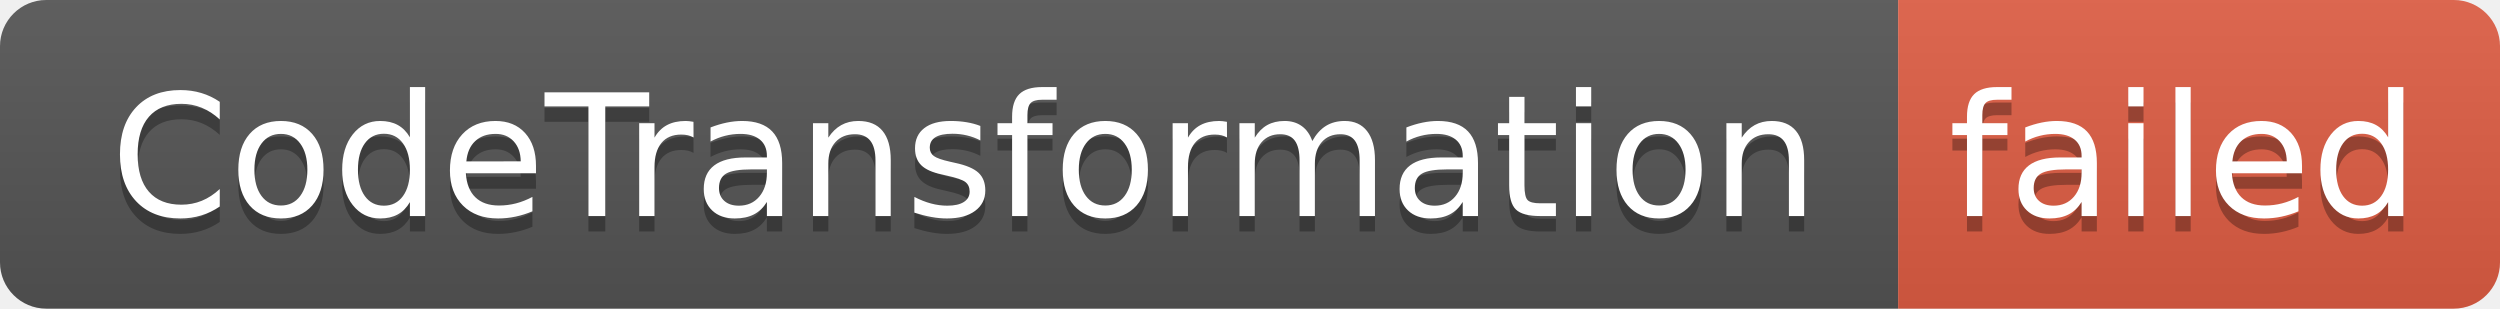
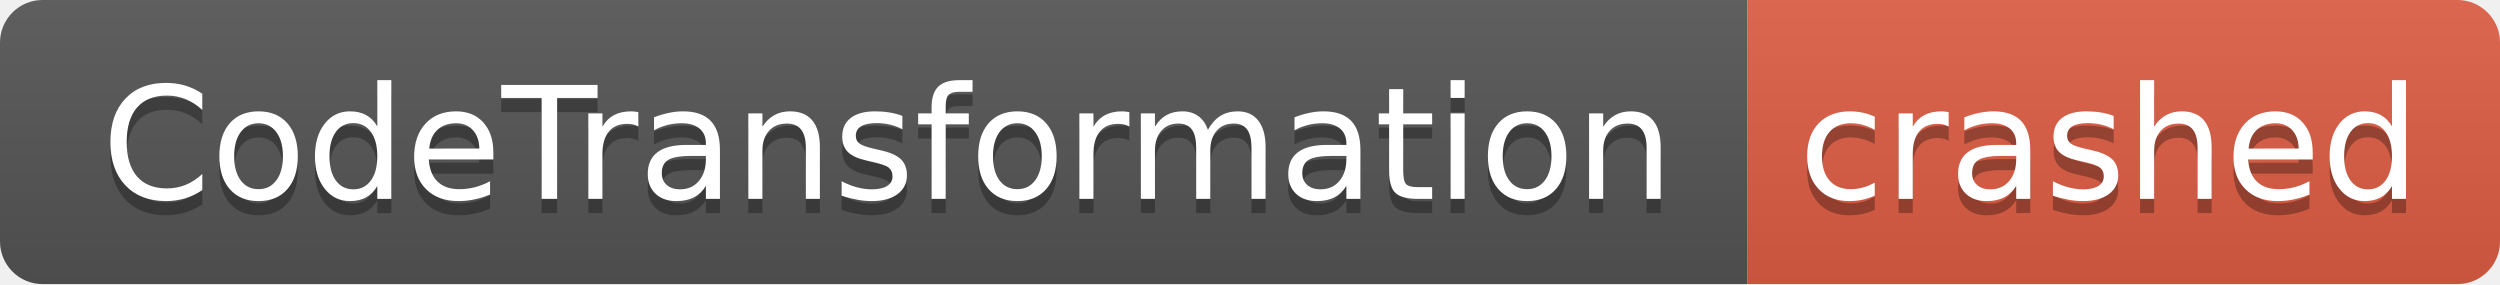
- <svg xmlns="http://www.w3.org/2000/svg" width="162" height="20" role="img" aria-label="CodeTransformation: failed">
+ <svg xmlns="http://www.w3.org/2000/svg" width="176" height="20" role="img" aria-label="CodeTransformation: crashed">
  <linearGradient id="s" x2="0" y2="100%">
    <stop offset="0" stop-color="#bbb" stop-opacity=".1" />
    <stop offset="1" stop-opacity=".1" />
  </linearGradient>
  <clipPath id="r">
-     <rect width="162" height="20" rx="3" fill="#fff" />
+     <rect width="176" height="20" rx="3" fill="#fff" />
  </clipPath>
  <g clip-path="url(#r)">
    <rect width="123" height="20" fill="#555" />
-     <rect x="123" width="39" height="20" fill="#e05d44" />
-     <rect width="162" height="20" fill="url(#s)" />
+     <rect x="123" width="53" height="20" fill="#e05d44" />
+     <rect width="176" height="20" fill="url(#s)" />
  </g>
  <g fill="#fff" text-anchor="middle" font-family="Verdana,Geneva,DejaVu Sans,sans-serif" text-rendering="geometricPrecision" font-size="110">
    <text aria-hidden="true" x="625" y="150" fill="#010101" fill-opacity=".3" transform="scale(.1)" textLength="1130">CodeTransformation</text>
    <text x="625" y="140" transform="scale(.1)" fill="#fff" textLength="1130">CodeTransformation</text>
-     <text aria-hidden="true" x="1415" y="150" fill="#010101" fill-opacity=".3" transform="scale(.1)" textLength="290">failed</text>
-     <text x="1415" y="140" transform="scale(.1)" fill="#fff" textLength="290">failed</text>
+     <text aria-hidden="true" x="1485" y="150" fill="#010101" fill-opacity=".3" transform="scale(.1)" textLength="430">crashed</text>
+     <text x="1485" y="140" transform="scale(.1)" fill="#fff" textLength="430">crashed</text>
  </g>
</svg>
